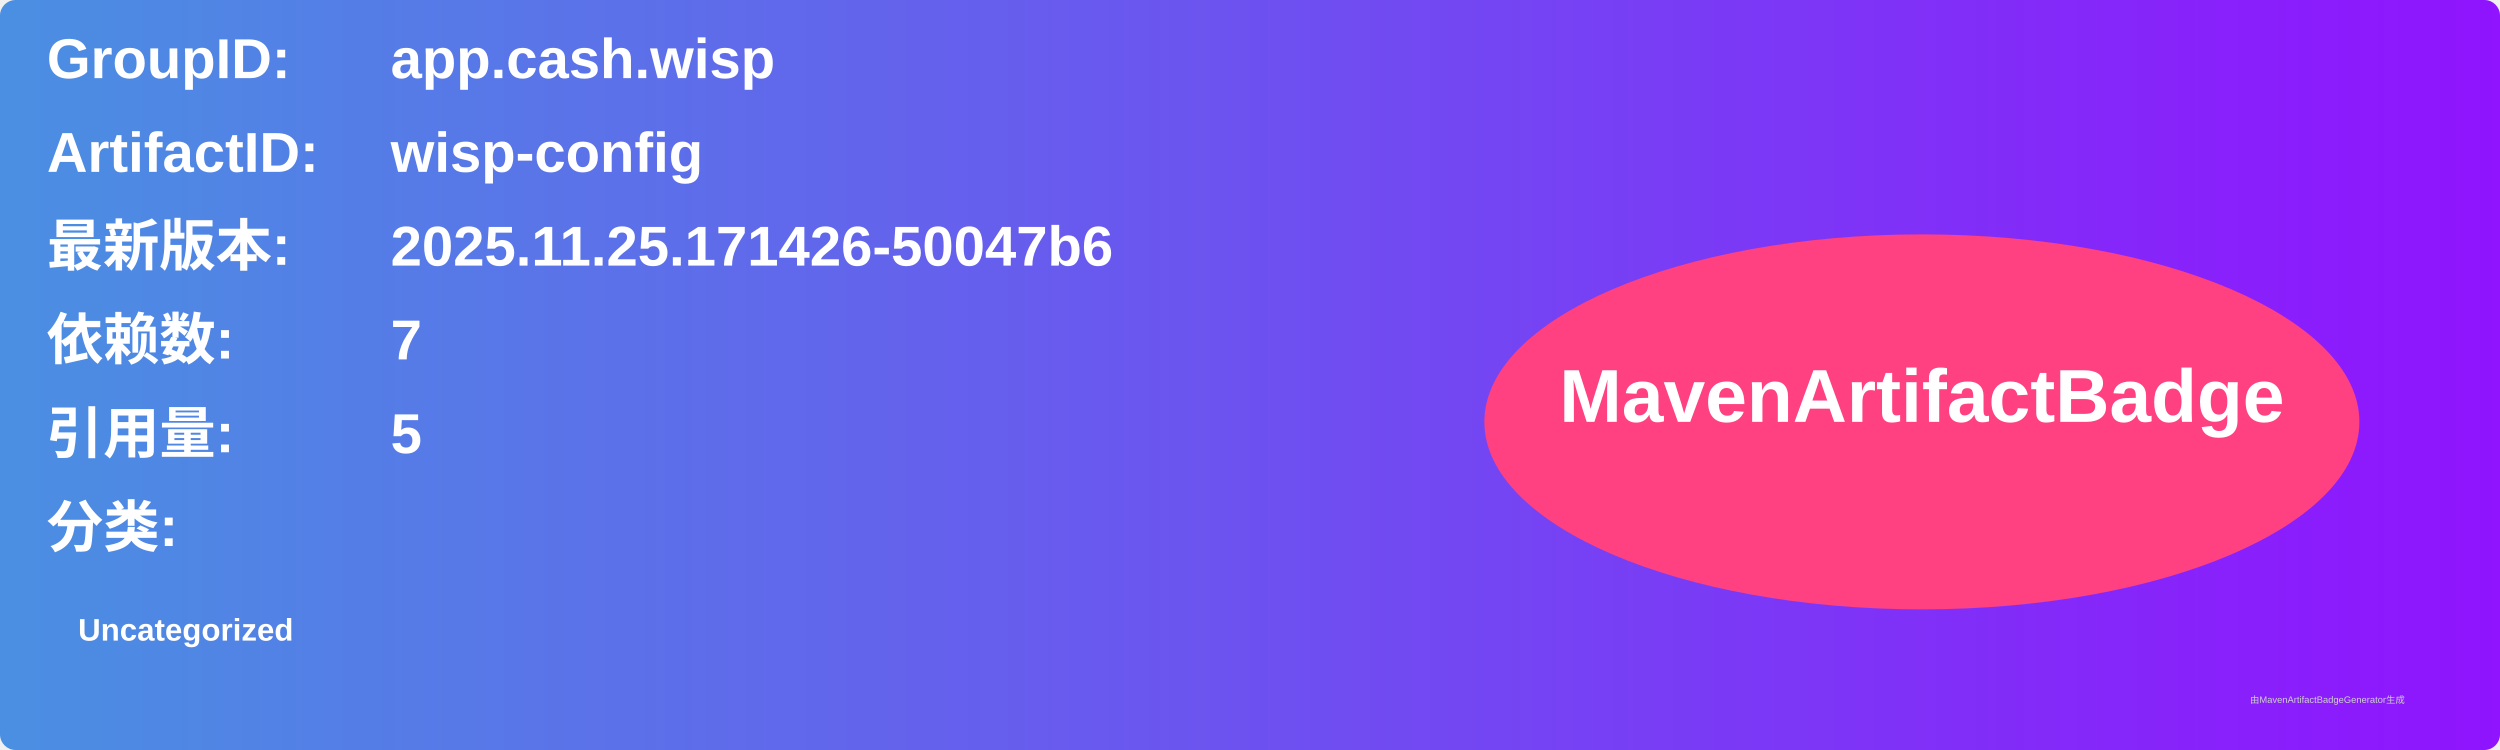
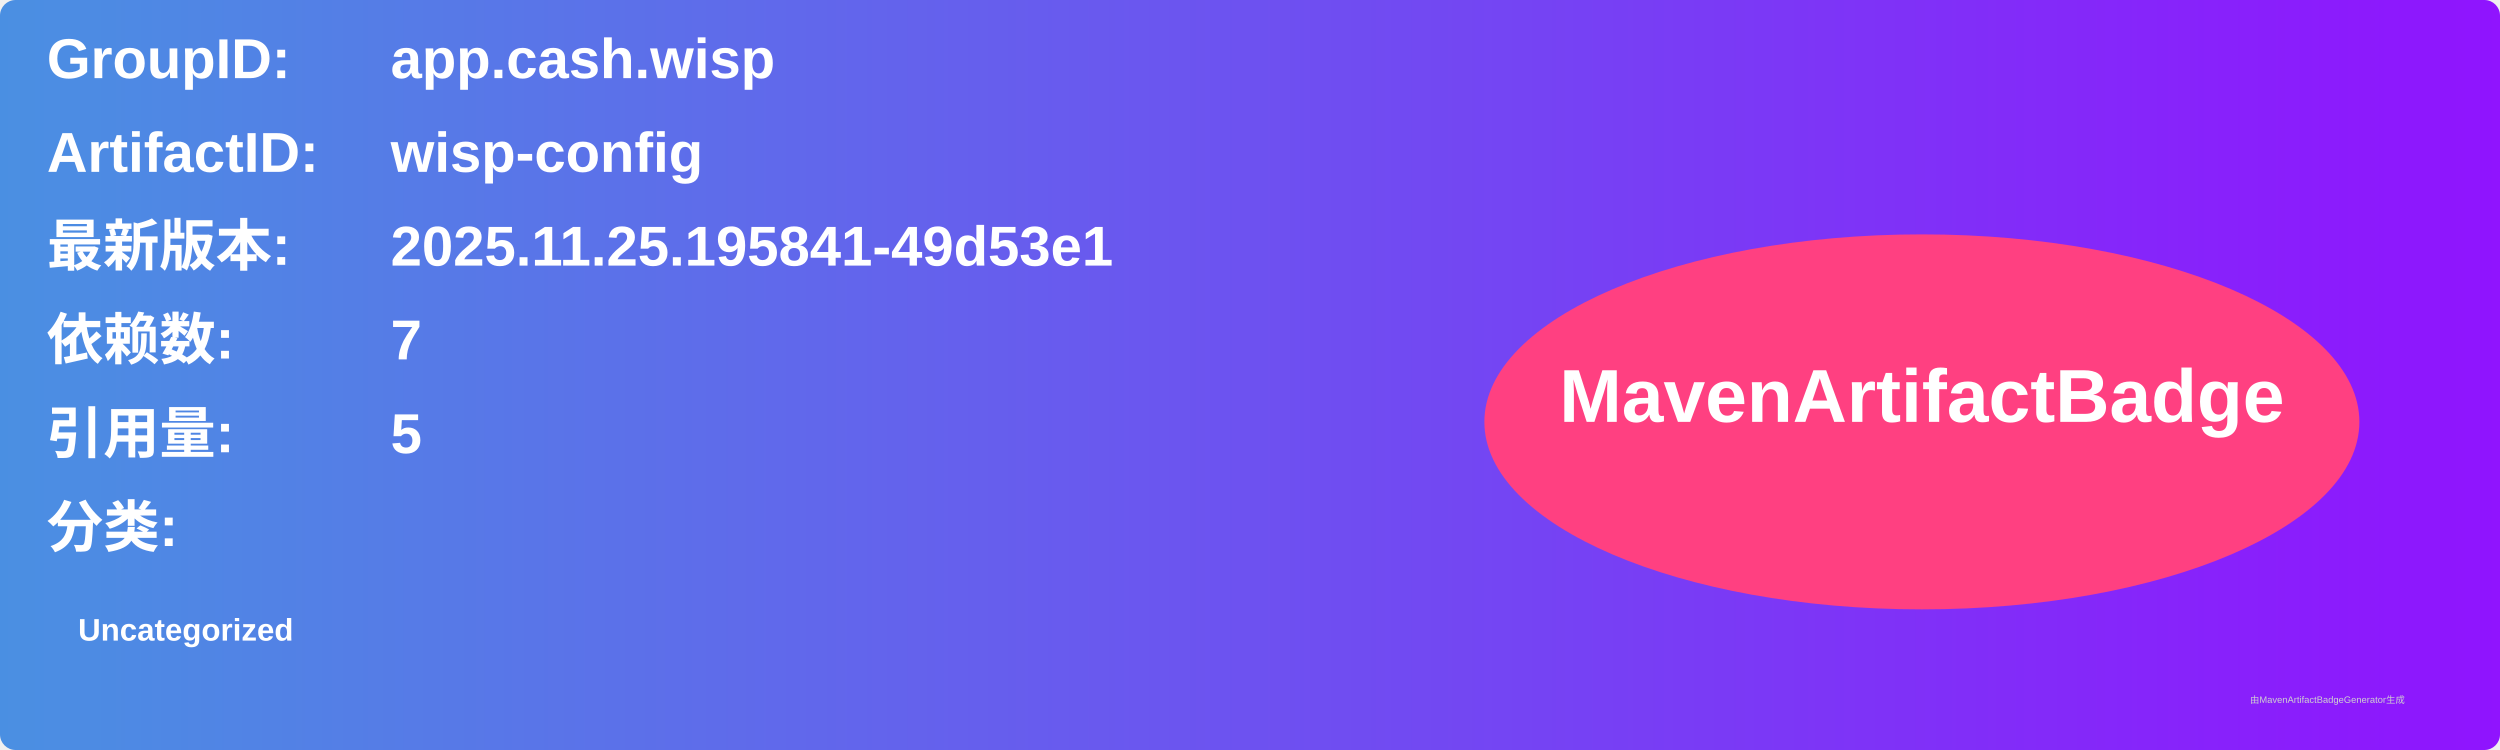
<svg xmlns="http://www.w3.org/2000/svg" width="800" height="240" viewBox="0 0 800 240">
  <linearGradient id="grad" x1="0%" y1="0%" x2="100%" y2="0%">
    <stop offset="0%" stop-color="#4a90e2" />
    <stop offset="100%" stop-color="#9013fe" />
  </linearGradient>
  <rect width="100%" height="100%" rx="5" ry="5" fill="url(#grad)" />
  <g transform="translate(15, 15)">
    <text x="0" y="10" font-family="Arial" font-size="18" fill="white" font-weight="bold" width="260">GroupID:</text>
    <text x="110" y="10" font-family="Arial" font-size="18" fill="white" font-weight="bold" width="460">app.cash.wisp</text>
    <text x="0" y="40" font-family="Arial" font-size="18" fill="white" font-weight="bold" width="260">ArtifactID:</text>
    <text x="110" y="40" font-family="Arial" font-size="18" fill="white" font-weight="bold" width="460">wisp-config</text>
    <text x="0" y="70" font-family="Arial" font-size="18" fill="white" font-weight="bold">最新版本:</text>
    <text x="110" y="70" font-family="Arial" font-size="18" fill="white" font-weight="bold">
-       <tspan font-weight="bold">2025.11.25.171426-50047b6</tspan>
+       <tspan font-weight="bold">2025.11.25.195841-49d53e1</tspan>
    </text>
    <text x="0" y="100" font-family="Arial" font-size="18" fill="white" font-weight="bold">依赖数: </text>
    <text x="110" y="100" font-family="Arial" font-size="18" fill="white">
      <tspan font-weight="bold">7</tspan>
    </text>
    <text x="0" y="130" font-family="Arial" font-size="18" fill="white" font-weight="bold">引用量: </text>
    <text x="110" y="130" font-family="Arial" font-size="18" fill="white">
      <tspan font-weight="bold">5</tspan>
    </text>
    <text x="0" y="160" font-family="Arial" font-size="18" fill="white" font-weight="bold">分类:</text>
    <text x="10" y="190" font-family="Arial" font-size="10" fill="white">
      <tspan font-weight="bold">Uncategorized</tspan>
    </text>
    <ellipse cx="600" cy="120" rx="140" ry="60" fill="#ff4081" />
    <text x="600" y="120" text-anchor="middle" font-family="Arial" font-size="24" fill="white" font-weight="bold">MavenArtifactBadge</text>
  </g>
  <text x="720" y="225" font-family="Arial" font-size="3" fill="#d0d0d0">由MavenArtifactBadgeGenerator生成</text>
</svg>
